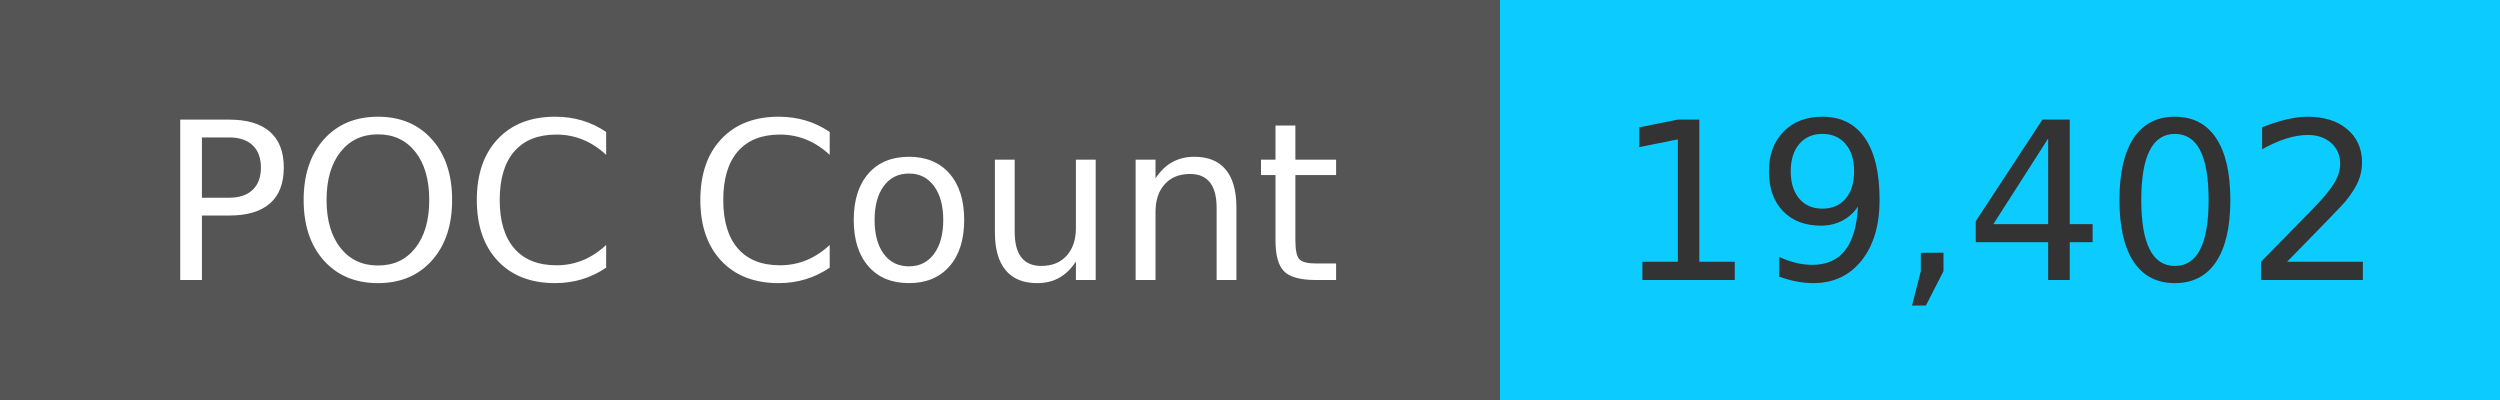
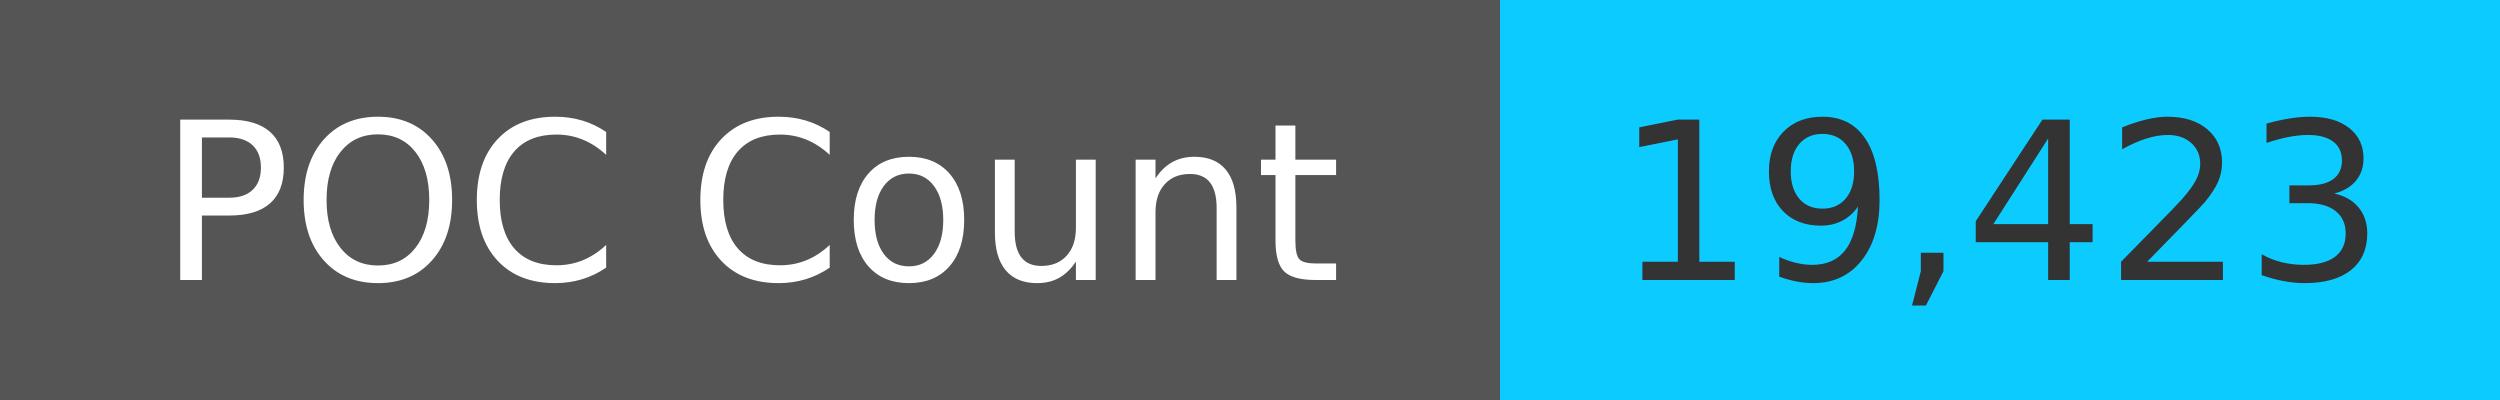
<svg xmlns="http://www.w3.org/2000/svg" width="125" height="20" role="img">
  <linearGradient id="s" x2="0" y2="100%">
    <stop offset="0" stop-color="#bbb" stop-opacity=".1" />
    <stop offset="1" stop-opacity=".1" />
  </linearGradient>
  <g>
    <rect width="75" height="20" fill="#555" />
    <rect x="75" width="267" height="20" fill="#0cccff" />
  </g>
  <g fill="#fff" text-anchor="middle" font-family="Verdana,Geneva,DejaVu Sans,sans-serif" text-rendering="geometricPrecision" font-size="110">
    <text x="375" y="140" transform="scale(.1)" fill="#fff">
            POC Count
        </text>
    <text x="1000" y="140" transform="scale(.1)" fill="#333">
-             19,402
+             19,423
        </text>
  </g>
</svg>
